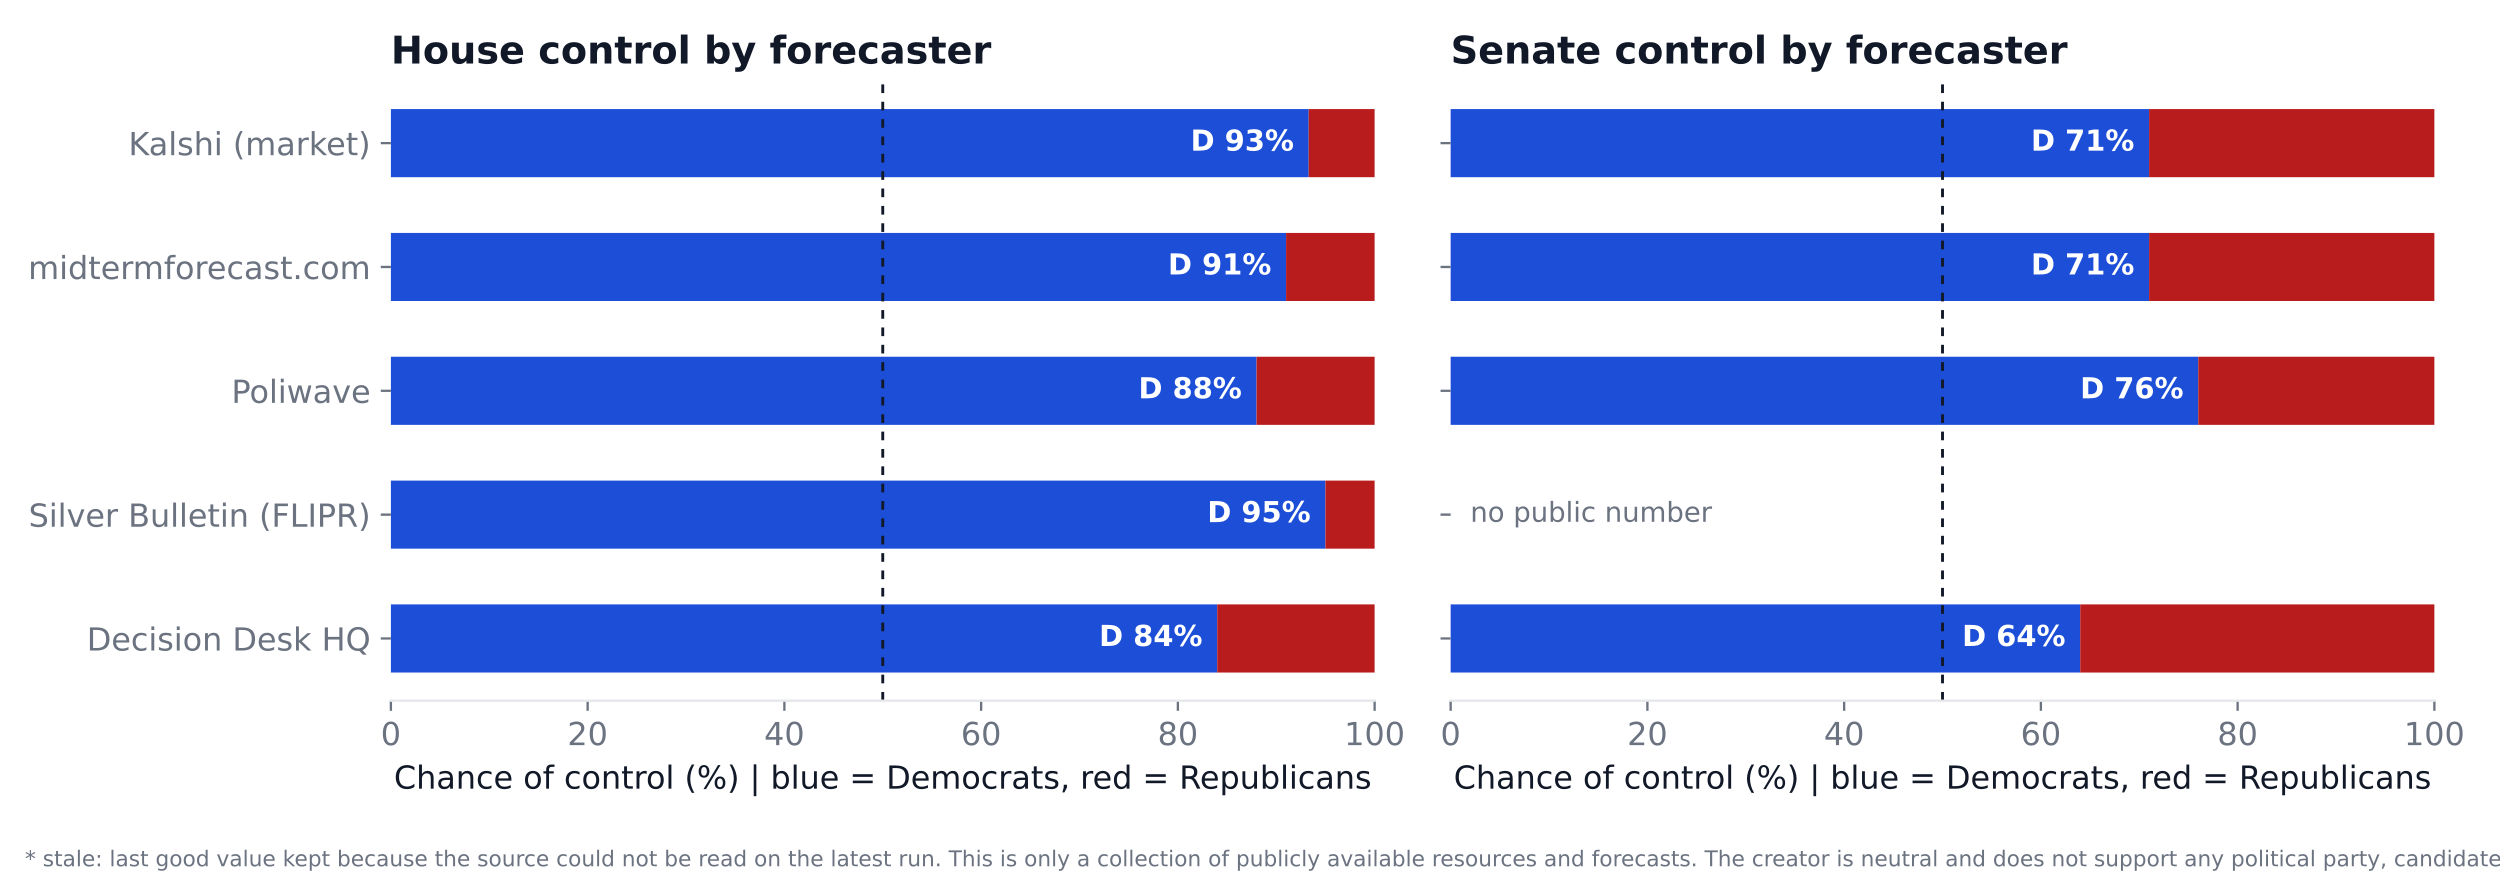
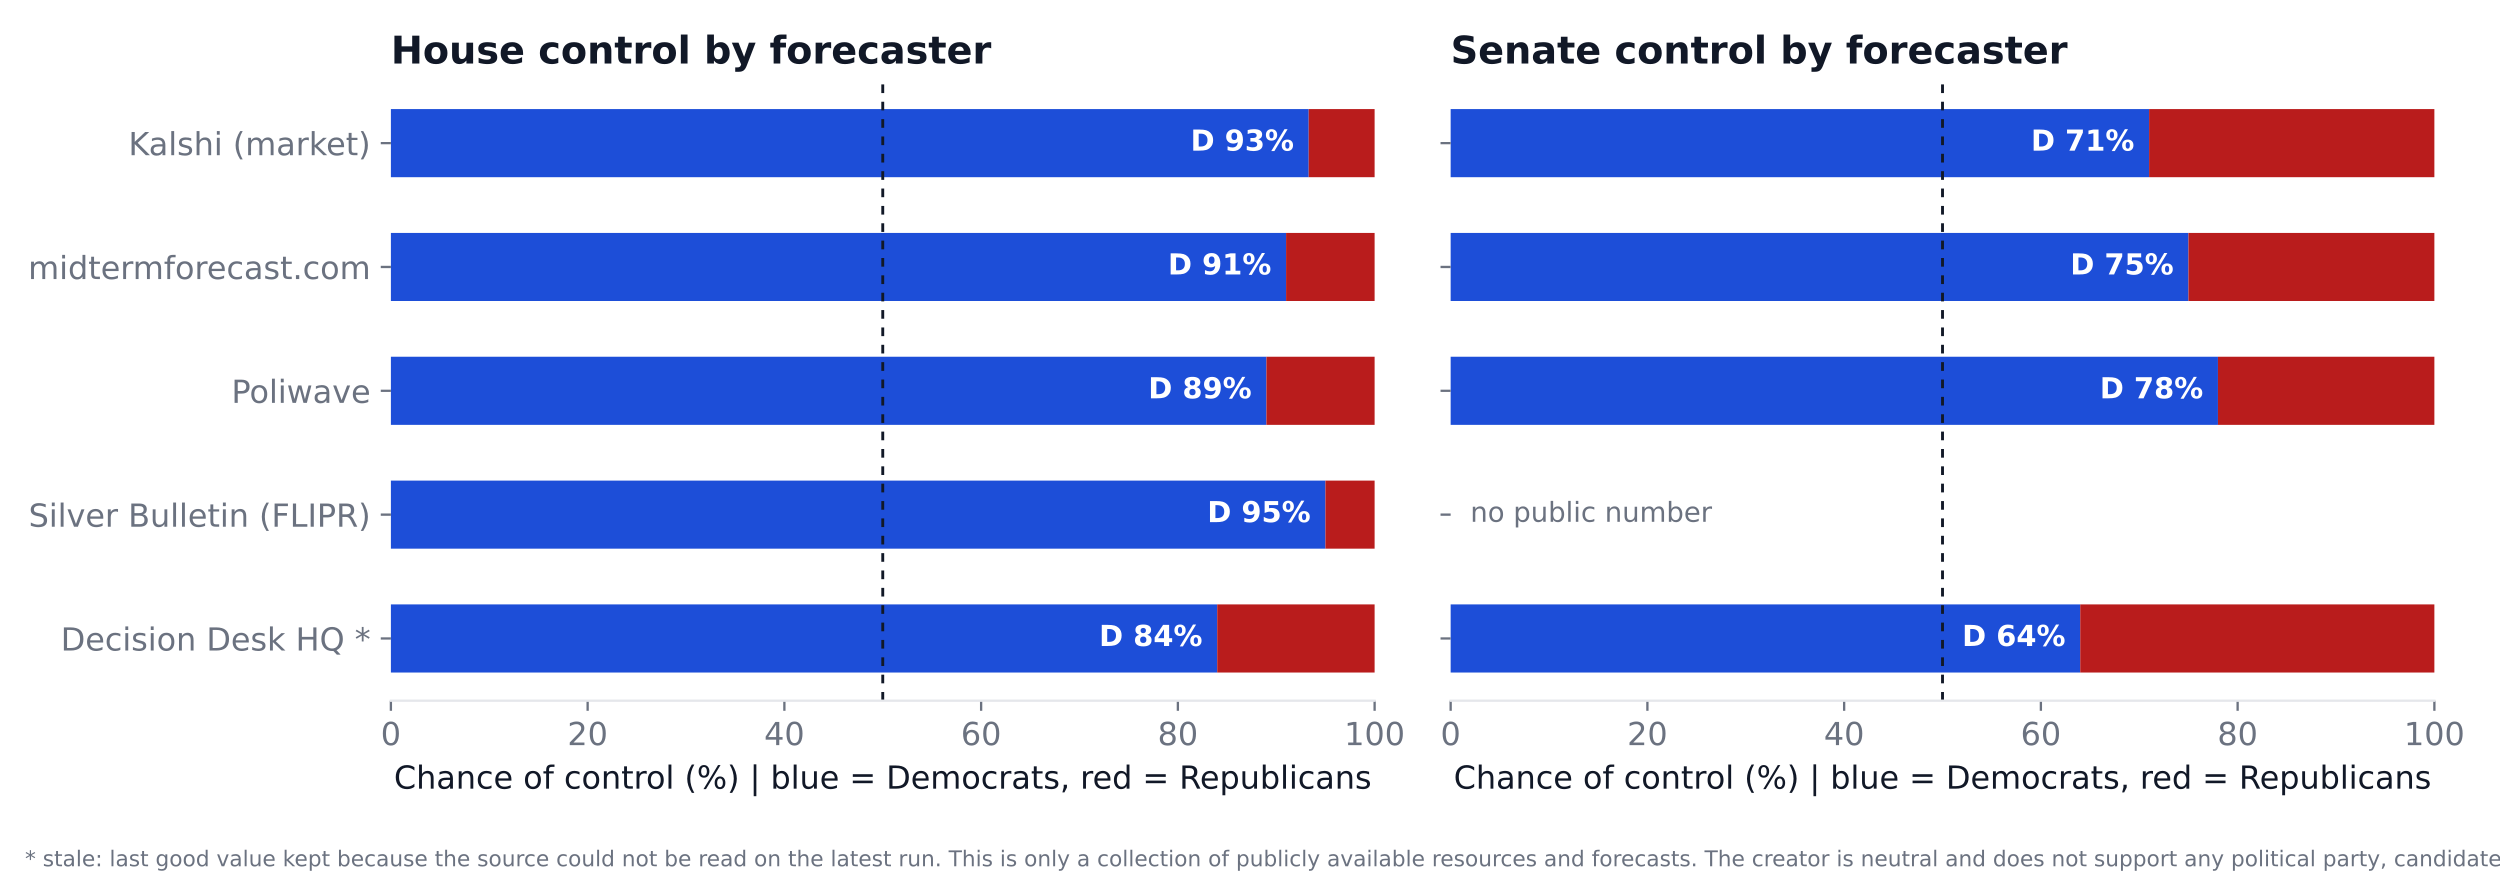
<svg xmlns="http://www.w3.org/2000/svg" xmlns:xlink="http://www.w3.org/1999/xlink" width="864pt" height="302.4pt" viewBox="0 0 864 302.4" version="1.1">
  <defs>
    <style type="text/css">*{stroke-linejoin: round; stroke-linecap: butt}</style>
  </defs>
  <g id="figure_1">
    <g id="patch_1">
      <path d="M 0 302.4  L 864 302.4  L 864 0  L 0 0  z " style="fill: #ffffff" />
    </g>
    <g id="axes_1">
      <g id="patch_2">
        <path d="M 135.093 242.163  L 475.066 242.163  L 475.066 27.96  L 135.093 27.96  z " style="fill: #ffffff" />
      </g>
      <g id="patch_3">
-         <path d="M 135.093 232.426  L 420.67 232.426  L 420.67 208.887  L 135.093 208.887  z " clip-path="url(#p971ec683f2)" style="fill: #1d4ed8" />
+         <path d="M 135.093 232.426  L 420.67 232.426  L 420.67 208.887  L 135.093 208.887  z " clip-path="url(#pdc49f6f722)" style="fill: #1d4ed8" />
      </g>
      <g id="patch_4">
-         <path d="M 420.67 232.426  L 475.066 232.426  L 475.066 208.887  L 420.67 208.887  z " clip-path="url(#p971ec683f2)" style="fill: #b91c1c" />
+         <path d="M 420.67 232.426  L 475.066 232.426  L 475.066 208.887  L 420.67 208.887  z " clip-path="url(#pdc49f6f722)" style="fill: #b91c1c" />
      </g>
      <g id="patch_5">
-         <path d="M 135.093 189.628  L 458.068 189.628  L 458.068 166.09  L 135.093 166.09  z " clip-path="url(#p971ec683f2)" style="fill: #1d4ed8" />
+         <path d="M 135.093 189.628  L 458.068 189.628  L 458.068 166.09  L 135.093 166.09  z " clip-path="url(#pdc49f6f722)" style="fill: #1d4ed8" />
      </g>
      <g id="patch_6">
-         <path d="M 458.068 189.628  L 475.066 189.628  L 475.066 166.09  L 458.068 166.09  z " clip-path="url(#p971ec683f2)" style="fill: #b91c1c" />
+         <path d="M 458.068 189.628  L 475.066 189.628  L 475.066 166.09  L 458.068 166.09  z " clip-path="url(#pdc49f6f722)" style="fill: #b91c1c" />
      </g>
      <g id="patch_7">
-         <path d="M 135.093 146.831  L 434.269 146.831  L 434.269 123.292  L 135.093 123.292  z " clip-path="url(#p971ec683f2)" style="fill: #1d4ed8" />
+         <path d="M 135.093 146.831  L 437.669 146.831  L 437.669 123.292  L 135.093 123.292  z " clip-path="url(#pdc49f6f722)" style="fill: #1d4ed8" />
      </g>
      <g id="patch_8">
-         <path d="M 434.269 146.831  L 475.066 146.831  L 475.066 123.292  L 434.269 123.292  z " clip-path="url(#p971ec683f2)" style="fill: #b91c1c" />
+         <path d="M 437.669 146.831  L 475.066 146.831  L 475.066 123.292  L 437.669 123.292  z " clip-path="url(#pdc49f6f722)" style="fill: #b91c1c" />
      </g>
      <g id="patch_9">
-         <path d="M 135.093 104.033  L 444.469 104.033  L 444.469 80.494  L 135.093 80.494  z " clip-path="url(#p971ec683f2)" style="fill: #1d4ed8" />
+         <path d="M 135.093 104.033  L 444.469 104.033  L 444.469 80.494  L 135.093 80.494  z " clip-path="url(#pdc49f6f722)" style="fill: #1d4ed8" />
      </g>
      <g id="patch_10">
-         <path d="M 444.469 104.033  L 475.066 104.033  L 475.066 80.494  L 444.469 80.494  z " clip-path="url(#p971ec683f2)" style="fill: #b91c1c" />
+         <path d="M 444.469 104.033  L 475.066 104.033  L 475.066 80.494  L 444.469 80.494  z " clip-path="url(#pdc49f6f722)" style="fill: #b91c1c" />
      </g>
      <g id="patch_11">
-         <path d="M 135.093 61.235  L 452.288 61.235  L 452.288 37.696  L 135.093 37.696  z " clip-path="url(#p971ec683f2)" style="fill: #1d4ed8" />
+         <path d="M 135.093 61.235  L 452.288 61.235  L 452.288 37.696  L 135.093 37.696  z " clip-path="url(#pdc49f6f722)" style="fill: #1d4ed8" />
      </g>
      <g id="patch_12">
-         <path d="M 452.288 61.235  L 475.066 61.235  L 475.066 37.696  L 452.288 37.696  z " clip-path="url(#p971ec683f2)" style="fill: #b91c1c" />
+         <path d="M 452.288 61.235  L 475.066 61.235  L 475.066 37.696  L 452.288 37.696  z " clip-path="url(#pdc49f6f722)" style="fill: #b91c1c" />
      </g>
      <g id="matplotlib.axis_1">
        <g id="xtick_1">
          <g id="line2d_1">
            <defs>
-               <path id="m3b6d9fe981" d="M 0 0  L 0 3.5  " style="stroke: #6b7280; stroke-width: 0.8" />
+               <path id="md9231689ee" d="M 0 0  L 0 3.5  " style="stroke: #6b7280; stroke-width: 0.8" />
            </defs>
            <g>
-               <use xlink:href="#m3b6d9fe981" x="135.093" y="242.163" style="fill: #6b7280; stroke: #6b7280; stroke-width: 0.8" />
+               <use xlink:href="#md9231689ee" x="135.093" y="242.163" style="fill: #6b7280; stroke: #6b7280; stroke-width: 0.8" />
            </g>
          </g>
          <g id="text_1">
            <text style="font-size: 11px; font-family: 'DejaVu Sans'; text-anchor: middle; fill: #6b7280" x="135.093" y="257.52" transform="rotate(-0 135.0925 257.52)">0</text>
          </g>
        </g>
        <g id="xtick_2">
          <g id="line2d_2">
            <g>
-               <use xlink:href="#m3b6d9fe981" x="203.087" y="242.163" style="fill: #6b7280; stroke: #6b7280; stroke-width: 0.8" />
+               <use xlink:href="#md9231689ee" x="203.087" y="242.163" style="fill: #6b7280; stroke: #6b7280; stroke-width: 0.8" />
            </g>
          </g>
          <g id="text_2">
            <text style="font-size: 11px; font-family: 'DejaVu Sans'; text-anchor: middle; fill: #6b7280" x="203.087" y="257.52" transform="rotate(-0 203.0873 257.52)">20</text>
          </g>
        </g>
        <g id="xtick_3">
          <g id="line2d_3">
            <g>
-               <use xlink:href="#m3b6d9fe981" x="271.082" y="242.163" style="fill: #6b7280; stroke: #6b7280; stroke-width: 0.8" />
+               <use xlink:href="#md9231689ee" x="271.082" y="242.163" style="fill: #6b7280; stroke: #6b7280; stroke-width: 0.8" />
            </g>
          </g>
          <g id="text_3">
            <text style="font-size: 11px; font-family: 'DejaVu Sans'; text-anchor: middle; fill: #6b7280" x="271.082" y="257.52" transform="rotate(-0 271.082 257.52)">40</text>
          </g>
        </g>
        <g id="xtick_4">
          <g id="line2d_4">
            <g>
-               <use xlink:href="#m3b6d9fe981" x="339.077" y="242.163" style="fill: #6b7280; stroke: #6b7280; stroke-width: 0.8" />
+               <use xlink:href="#md9231689ee" x="339.077" y="242.163" style="fill: #6b7280; stroke: #6b7280; stroke-width: 0.8" />
            </g>
          </g>
          <g id="text_4">
            <text style="font-size: 11px; font-family: 'DejaVu Sans'; text-anchor: middle; fill: #6b7280" x="339.077" y="257.52" transform="rotate(-0 339.0768 257.52)">60</text>
          </g>
        </g>
        <g id="xtick_5">
          <g id="line2d_5">
            <g>
-               <use xlink:href="#m3b6d9fe981" x="407.072" y="242.163" style="fill: #6b7280; stroke: #6b7280; stroke-width: 0.8" />
+               <use xlink:href="#md9231689ee" x="407.072" y="242.163" style="fill: #6b7280; stroke: #6b7280; stroke-width: 0.8" />
            </g>
          </g>
          <g id="text_5">
            <text style="font-size: 11px; font-family: 'DejaVu Sans'; text-anchor: middle; fill: #6b7280" x="407.072" y="257.52" transform="rotate(-0 407.0715 257.52)">80</text>
          </g>
        </g>
        <g id="xtick_6">
          <g id="line2d_6">
            <g>
-               <use xlink:href="#m3b6d9fe981" x="475.066" y="242.163" style="fill: #6b7280; stroke: #6b7280; stroke-width: 0.8" />
+               <use xlink:href="#md9231689ee" x="475.066" y="242.163" style="fill: #6b7280; stroke: #6b7280; stroke-width: 0.8" />
            </g>
          </g>
          <g id="text_6">
            <text style="font-size: 11px; font-family: 'DejaVu Sans'; text-anchor: middle; fill: #6b7280" x="475.066" y="257.52" transform="rotate(-0 475.0663 257.52)">100</text>
          </g>
        </g>
        <g id="text_7">
          <text style="font-size: 11px; font-family: 'DejaVu Sans'; text-anchor: middle; fill: #111827" x="305.079" y="272.569" transform="rotate(-0 305.0794 272.569)">Chance of control (%)  |  blue = Democrats, red = Republicans</text>
        </g>
      </g>
      <g id="matplotlib.axis_2">
        <g id="ytick_1">
          <g id="line2d_7">
            <defs>
-               <path id="m5cd4a4c1d7" d="M 0 0  L -3.5 0  " style="stroke: #6b7280; stroke-width: 0.8" />
+               <path id="mded5303427" d="M 0 0  L -3.5 0  " style="stroke: #6b7280; stroke-width: 0.8" />
            </defs>
            <g>
-               <use xlink:href="#m5cd4a4c1d7" x="135.093" y="220.657" style="fill: #6b7280; stroke: #6b7280; stroke-width: 0.8" />
+               <use xlink:href="#mded5303427" x="135.093" y="220.657" style="fill: #6b7280; stroke: #6b7280; stroke-width: 0.8" />
            </g>
          </g>
          <g id="text_8">
-             <text style="font-size: 11px; font-family: 'DejaVu Sans'; text-anchor: end; fill: #6b7280" x="128.093" y="224.836" transform="rotate(-0 128.0925 224.8359)">Decision Desk HQ</text>
+             <text style="font-size: 11px; font-family: 'DejaVu Sans'; text-anchor: end; fill: #6b7280" x="128.093" y="224.836" transform="rotate(-0 128.0925 224.8359)">Decision Desk HQ *</text>
          </g>
        </g>
        <g id="ytick_2">
          <g id="line2d_8">
            <g>
-               <use xlink:href="#m5cd4a4c1d7" x="135.093" y="177.859" style="fill: #6b7280; stroke: #6b7280; stroke-width: 0.8" />
+               <use xlink:href="#mded5303427" x="135.093" y="177.859" style="fill: #6b7280; stroke: #6b7280; stroke-width: 0.8" />
            </g>
          </g>
          <g id="text_9">
            <text style="font-size: 11px; font-family: 'DejaVu Sans'; text-anchor: end; fill: #6b7280" x="128.093" y="182.038" transform="rotate(-0 128.0925 182.0381)">Silver Bulletin (FLIPR)</text>
          </g>
        </g>
        <g id="ytick_3">
          <g id="line2d_9">
            <g>
-               <use xlink:href="#m5cd4a4c1d7" x="135.093" y="135.061" style="fill: #6b7280; stroke: #6b7280; stroke-width: 0.8" />
+               <use xlink:href="#mded5303427" x="135.093" y="135.061" style="fill: #6b7280; stroke: #6b7280; stroke-width: 0.8" />
            </g>
          </g>
          <g id="text_10">
            <text style="font-size: 11px; font-family: 'DejaVu Sans'; text-anchor: end; fill: #6b7280" x="128.093" y="139.24" transform="rotate(-0 128.0925 139.2404)">Poliwave</text>
          </g>
        </g>
        <g id="ytick_4">
          <g id="line2d_10">
            <g>
-               <use xlink:href="#m5cd4a4c1d7" x="135.093" y="92.264" style="fill: #6b7280; stroke: #6b7280; stroke-width: 0.8" />
+               <use xlink:href="#mded5303427" x="135.093" y="92.264" style="fill: #6b7280; stroke: #6b7280; stroke-width: 0.8" />
            </g>
          </g>
          <g id="text_11">
            <text style="font-size: 11px; font-family: 'DejaVu Sans'; text-anchor: end; fill: #6b7280" x="128.093" y="96.443" transform="rotate(-0 128.0925 96.44271)">midtermforecast.com</text>
          </g>
        </g>
        <g id="ytick_5">
          <g id="line2d_11">
            <g>
-               <use xlink:href="#m5cd4a4c1d7" x="135.093" y="49.466" style="fill: #6b7280; stroke: #6b7280; stroke-width: 0.8" />
+               <use xlink:href="#mded5303427" x="135.093" y="49.466" style="fill: #6b7280; stroke: #6b7280; stroke-width: 0.8" />
            </g>
          </g>
          <g id="text_12">
            <text style="font-size: 11px; font-family: 'DejaVu Sans'; text-anchor: end; fill: #6b7280" x="128.093" y="53.645" transform="rotate(-0 128.0925 53.64499)">Kalshi (market)</text>
          </g>
        </g>
      </g>
      <g id="line2d_12">
-         <path d="M 305.079 242.163  L 305.079 27.96  " clip-path="url(#p971ec683f2)" style="fill: none; stroke-dasharray: 3,3; stroke-dashoffset: 0; stroke: #111827" />
+         <path d="M 305.079 242.163  L 305.079 27.96  " clip-path="url(#pdc49f6f722)" style="fill: none; stroke-dasharray: 3,3; stroke-dashoffset: 0; stroke: #111827" />
      </g>
      <g id="patch_13">
        <path d="M 135.093 242.163  L 475.066 242.163  " style="fill: none; stroke: #e5e7eb; stroke-width: 0.8; stroke-linejoin: miter; stroke-linecap: square" />
      </g>
      <g id="text_13">
        <text style="font-weight: 700; font-size: 10px; font-family: 'DejaVu Sans'; text-anchor: end; fill: #ffffff" x="415.571" y="223.254" transform="rotate(-0 415.5708 223.2544)">D 84%</text>
      </g>
      <g id="text_14">
        <text style="font-weight: 700; font-size: 10px; font-family: 'DejaVu Sans'; text-anchor: end; fill: #ffffff" x="452.968" y="180.457" transform="rotate(-0 452.968 180.4567)">D 95%</text>
      </g>
      <g id="text_15">
-         <text style="font-weight: 700; font-size: 10px; font-family: 'DejaVu Sans'; text-anchor: end; fill: #ffffff" x="429.17" y="137.659" transform="rotate(-0 429.1698 137.6589)">D 88%</text>
+         <text style="font-weight: 700; font-size: 10px; font-family: 'DejaVu Sans'; text-anchor: end; fill: #ffffff" x="432.57" y="137.659" transform="rotate(-0 432.5695 137.6589)">D 89%</text>
      </g>
      <g id="text_16">
        <text style="font-weight: 700; font-size: 10px; font-family: 'DejaVu Sans'; text-anchor: end; fill: #ffffff" x="439.369" y="94.861" transform="rotate(-0 439.369 94.86123)">D 91%</text>
      </g>
      <g id="text_17">
        <text style="font-weight: 700; font-size: 10px; font-family: 'DejaVu Sans'; text-anchor: end; fill: #ffffff" x="447.188" y="52.064" transform="rotate(-0 447.1884 52.06351)">D 93%</text>
      </g>
      <g id="text_18">
        <text style="font-weight: 700; font-size: 13.2px; font-family: 'DejaVu Sans'; text-anchor: start; fill: #111827" x="135.093" y="21.96" transform="rotate(-0 135.0925 21.96)">House control by forecaster</text>
      </g>
    </g>
    <g id="axes_2">
      <g id="patch_14">
        <path d="M 501.346 242.163  L 841.32 242.163  L 841.32 27.96  L 501.346 27.96  z " style="fill: #ffffff" />
      </g>
      <g id="patch_15">
-         <path d="M 501.346 232.426  L 718.929 232.426  L 718.929 208.887  L 501.346 208.887  z " clip-path="url(#p3bcd841623)" style="fill: #1d4ed8" />
+         <path d="M 501.346 232.426  L 718.929 232.426  L 718.929 208.887  L 501.346 208.887  z " clip-path="url(#pf1738b3b10)" style="fill: #1d4ed8" />
      </g>
      <g id="patch_16">
-         <path d="M 718.929 232.426  L 841.32 232.426  L 841.32 208.887  L 718.929 208.887  z " clip-path="url(#p3bcd841623)" style="fill: #b91c1c" />
+         <path d="M 718.929 232.426  L 841.32 232.426  L 841.32 208.887  L 718.929 208.887  z " clip-path="url(#pf1738b3b10)" style="fill: #b91c1c" />
      </g>
      <g id="patch_17">
-         <path d="M 501.346 146.831  L 759.726 146.831  L 759.726 123.292  L 501.346 123.292  z " clip-path="url(#p3bcd841623)" style="fill: #1d4ed8" />
+         <path d="M 501.346 146.831  L 766.526 146.831  L 766.526 123.292  L 501.346 123.292  z " clip-path="url(#pf1738b3b10)" style="fill: #1d4ed8" />
      </g>
      <g id="patch_18">
-         <path d="M 759.726 146.831  L 841.32 146.831  L 841.32 123.292  L 759.726 123.292  z " clip-path="url(#p3bcd841623)" style="fill: #b91c1c" />
+         <path d="M 766.526 146.831  L 841.32 146.831  L 841.32 123.292  L 766.526 123.292  z " clip-path="url(#pf1738b3b10)" style="fill: #b91c1c" />
      </g>
      <g id="patch_19">
-         <path d="M 501.346 104.033  L 742.728 104.033  L 742.728 80.494  L 501.346 80.494  z " clip-path="url(#p3bcd841623)" style="fill: #1d4ed8" />
+         <path d="M 501.346 104.033  L 756.327 104.033  L 756.327 80.494  L 501.346 80.494  z " clip-path="url(#pf1738b3b10)" style="fill: #1d4ed8" />
      </g>
      <g id="patch_20">
-         <path d="M 742.728 104.033  L 841.32 104.033  L 841.32 80.494  L 742.728 80.494  z " clip-path="url(#p3bcd841623)" style="fill: #b91c1c" />
+         <path d="M 756.327 104.033  L 841.32 104.033  L 841.32 80.494  L 756.327 80.494  z " clip-path="url(#pf1738b3b10)" style="fill: #b91c1c" />
      </g>
      <g id="patch_21">
-         <path d="M 501.346 61.235  L 742.728 61.235  L 742.728 37.696  L 501.346 37.696  z " clip-path="url(#p3bcd841623)" style="fill: #1d4ed8" />
+         <path d="M 501.346 61.235  L 742.728 61.235  L 742.728 37.696  L 501.346 37.696  z " clip-path="url(#pf1738b3b10)" style="fill: #1d4ed8" />
      </g>
      <g id="patch_22">
-         <path d="M 742.728 61.235  L 841.32 61.235  L 841.32 37.696  L 742.728 37.696  z " clip-path="url(#p3bcd841623)" style="fill: #b91c1c" />
+         <path d="M 742.728 61.235  L 841.32 61.235  L 841.32 37.696  L 742.728 37.696  z " clip-path="url(#pf1738b3b10)" style="fill: #b91c1c" />
      </g>
      <g id="matplotlib.axis_3">
        <g id="xtick_7">
          <g id="line2d_13">
            <g>
-               <use xlink:href="#m3b6d9fe981" x="501.346" y="242.163" style="fill: #6b7280; stroke: #6b7280; stroke-width: 0.8" />
+               <use xlink:href="#md9231689ee" x="501.346" y="242.163" style="fill: #6b7280; stroke: #6b7280; stroke-width: 0.8" />
            </g>
          </g>
          <g id="text_19">
            <text style="font-size: 11px; font-family: 'DejaVu Sans'; text-anchor: middle; fill: #6b7280" x="501.346" y="257.52" transform="rotate(-0 501.3462 257.52)">0</text>
          </g>
        </g>
        <g id="xtick_8">
          <g id="line2d_14">
            <g>
-               <use xlink:href="#m3b6d9fe981" x="569.341" y="242.163" style="fill: #6b7280; stroke: #6b7280; stroke-width: 0.8" />
+               <use xlink:href="#md9231689ee" x="569.341" y="242.163" style="fill: #6b7280; stroke: #6b7280; stroke-width: 0.8" />
            </g>
          </g>
          <g id="text_20">
            <text style="font-size: 11px; font-family: 'DejaVu Sans'; text-anchor: middle; fill: #6b7280" x="569.341" y="257.52" transform="rotate(-0 569.341 257.52)">20</text>
          </g>
        </g>
        <g id="xtick_9">
          <g id="line2d_15">
            <g>
-               <use xlink:href="#m3b6d9fe981" x="637.336" y="242.163" style="fill: #6b7280; stroke: #6b7280; stroke-width: 0.8" />
+               <use xlink:href="#md9231689ee" x="637.336" y="242.163" style="fill: #6b7280; stroke: #6b7280; stroke-width: 0.8" />
            </g>
          </g>
          <g id="text_21">
            <text style="font-size: 11px; font-family: 'DejaVu Sans'; text-anchor: middle; fill: #6b7280" x="637.336" y="257.52" transform="rotate(-0 637.3357 257.52)">40</text>
          </g>
        </g>
        <g id="xtick_10">
          <g id="line2d_16">
            <g>
-               <use xlink:href="#m3b6d9fe981" x="705.331" y="242.163" style="fill: #6b7280; stroke: #6b7280; stroke-width: 0.8" />
+               <use xlink:href="#md9231689ee" x="705.331" y="242.163" style="fill: #6b7280; stroke: #6b7280; stroke-width: 0.8" />
            </g>
          </g>
          <g id="text_22">
            <text style="font-size: 11px; font-family: 'DejaVu Sans'; text-anchor: middle; fill: #6b7280" x="705.331" y="257.52" transform="rotate(-0 705.3305 257.52)">60</text>
          </g>
        </g>
        <g id="xtick_11">
          <g id="line2d_17">
            <g>
-               <use xlink:href="#m3b6d9fe981" x="773.325" y="242.163" style="fill: #6b7280; stroke: #6b7280; stroke-width: 0.8" />
+               <use xlink:href="#md9231689ee" x="773.325" y="242.163" style="fill: #6b7280; stroke: #6b7280; stroke-width: 0.8" />
            </g>
          </g>
          <g id="text_23">
            <text style="font-size: 11px; font-family: 'DejaVu Sans'; text-anchor: middle; fill: #6b7280" x="773.325" y="257.52" transform="rotate(-0 773.3252 257.52)">80</text>
          </g>
        </g>
        <g id="xtick_12">
          <g id="line2d_18">
            <g>
-               <use xlink:href="#m3b6d9fe981" x="841.32" y="242.163" style="fill: #6b7280; stroke: #6b7280; stroke-width: 0.8" />
+               <use xlink:href="#md9231689ee" x="841.32" y="242.163" style="fill: #6b7280; stroke: #6b7280; stroke-width: 0.8" />
            </g>
          </g>
          <g id="text_24">
            <text style="font-size: 11px; font-family: 'DejaVu Sans'; text-anchor: middle; fill: #6b7280" x="841.32" y="257.52" transform="rotate(-0 841.32 257.52)">100</text>
          </g>
        </g>
        <g id="text_25">
          <text style="font-size: 11px; font-family: 'DejaVu Sans'; text-anchor: middle; fill: #111827" x="671.333" y="272.569" transform="rotate(-0 671.3331 272.569)">Chance of control (%)  |  blue = Democrats, red = Republicans</text>
        </g>
      </g>
      <g id="matplotlib.axis_4">
        <g id="ytick_6">
          <g id="line2d_19">
            <g>
-               <use xlink:href="#m5cd4a4c1d7" x="501.346" y="220.657" style="fill: #6b7280; stroke: #6b7280; stroke-width: 0.8" />
+               <use xlink:href="#mded5303427" x="501.346" y="220.657" style="fill: #6b7280; stroke: #6b7280; stroke-width: 0.8" />
            </g>
          </g>
        </g>
        <g id="ytick_7">
          <g id="line2d_20">
            <g>
-               <use xlink:href="#m5cd4a4c1d7" x="501.346" y="177.859" style="fill: #6b7280; stroke: #6b7280; stroke-width: 0.8" />
+               <use xlink:href="#mded5303427" x="501.346" y="177.859" style="fill: #6b7280; stroke: #6b7280; stroke-width: 0.8" />
            </g>
          </g>
        </g>
        <g id="ytick_8">
          <g id="line2d_21">
            <g>
-               <use xlink:href="#m5cd4a4c1d7" x="501.346" y="135.061" style="fill: #6b7280; stroke: #6b7280; stroke-width: 0.8" />
+               <use xlink:href="#mded5303427" x="501.346" y="135.061" style="fill: #6b7280; stroke: #6b7280; stroke-width: 0.8" />
            </g>
          </g>
        </g>
        <g id="ytick_9">
          <g id="line2d_22">
            <g>
-               <use xlink:href="#m5cd4a4c1d7" x="501.346" y="92.264" style="fill: #6b7280; stroke: #6b7280; stroke-width: 0.8" />
+               <use xlink:href="#mded5303427" x="501.346" y="92.264" style="fill: #6b7280; stroke: #6b7280; stroke-width: 0.8" />
            </g>
          </g>
        </g>
        <g id="ytick_10">
          <g id="line2d_23">
            <g>
-               <use xlink:href="#m5cd4a4c1d7" x="501.346" y="49.466" style="fill: #6b7280; stroke: #6b7280; stroke-width: 0.8" />
+               <use xlink:href="#mded5303427" x="501.346" y="49.466" style="fill: #6b7280; stroke: #6b7280; stroke-width: 0.8" />
            </g>
          </g>
        </g>
      </g>
      <g id="line2d_24">
-         <path d="M 671.333 242.163  L 671.333 27.96  " clip-path="url(#p3bcd841623)" style="fill: none; stroke-dasharray: 3,3; stroke-dashoffset: 0; stroke: #111827" />
+         <path d="M 671.333 242.163  L 671.333 27.96  " clip-path="url(#pf1738b3b10)" style="fill: none; stroke-dasharray: 3,3; stroke-dashoffset: 0; stroke: #111827" />
      </g>
      <g id="patch_23">
        <path d="M 501.346 242.163  L 841.32 242.163  " style="fill: none; stroke: #e5e7eb; stroke-width: 0.8; stroke-linejoin: miter; stroke-linecap: square" />
      </g>
      <g id="text_26">
        <text style="font-weight: 700; font-size: 10px; font-family: 'DejaVu Sans'; text-anchor: end; fill: #ffffff" x="713.83" y="223.254" transform="rotate(-0 713.8298 223.2544)">D 64%</text>
      </g>
      <g id="text_27">
        <text style="font-size: 9.5px; font-family: 'DejaVu Sans'; text-anchor: start; fill: #6b7280" x="508.146" y="180.327" transform="rotate(-0 508.1457 180.3272)">no public number</text>
      </g>
      <g id="text_28">
-         <text style="font-weight: 700; font-size: 10px; font-family: 'DejaVu Sans'; text-anchor: end; fill: #ffffff" x="754.627" y="137.659" transform="rotate(-0 754.6267 137.6589)">D 76%</text>
+         <text style="font-weight: 700; font-size: 10px; font-family: 'DejaVu Sans'; text-anchor: end; fill: #ffffff" x="761.426" y="137.659" transform="rotate(-0 761.4262 137.6589)">D 78%</text>
      </g>
      <g id="text_29">
-         <text style="font-weight: 700; font-size: 10px; font-family: 'DejaVu Sans'; text-anchor: end; fill: #ffffff" x="737.628" y="94.861" transform="rotate(-0 737.628 94.86123)">D 71%</text>
+         <text style="font-weight: 700; font-size: 10px; font-family: 'DejaVu Sans'; text-anchor: end; fill: #ffffff" x="751.227" y="94.861" transform="rotate(-0 751.227 94.86123)">D 75%</text>
      </g>
      <g id="text_30">
        <text style="font-weight: 700; font-size: 10px; font-family: 'DejaVu Sans'; text-anchor: end; fill: #ffffff" x="737.628" y="52.064" transform="rotate(-0 737.628 52.06351)">D 71%</text>
      </g>
      <g id="text_31">
        <text style="font-weight: 700; font-size: 13.2px; font-family: 'DejaVu Sans'; text-anchor: start; fill: #111827" x="501.346" y="21.96" transform="rotate(-0 501.3462 21.96)">Senate control by forecaster</text>
      </g>
    </g>
    <g id="text_32">
      <text style="font-size: 7.5px; font-family: 'DejaVu Sans'; text-anchor: start; fill: #6b7280" x="8.64" y="299.376" transform="rotate(-0 8.64 299.376)">* stale: last good value kept because the source could not be read on the latest run.  This is only a collection of publicly available resources and forecasts. The creator is neutral and does not support any political party, candidate or ideology.</text>
    </g>
  </g>
  <defs>
-     <clipPath id="p971ec683f2">
+     <clipPath id="pdc49f6f722">
      <rect x="135.093" y="27.96" width="339.974" height="214.203" />
    </clipPath>
-     <clipPath id="p3bcd841623">
+     <clipPath id="pf1738b3b10">
      <rect x="501.346" y="27.96" width="339.974" height="214.203" />
    </clipPath>
  </defs>
</svg>
